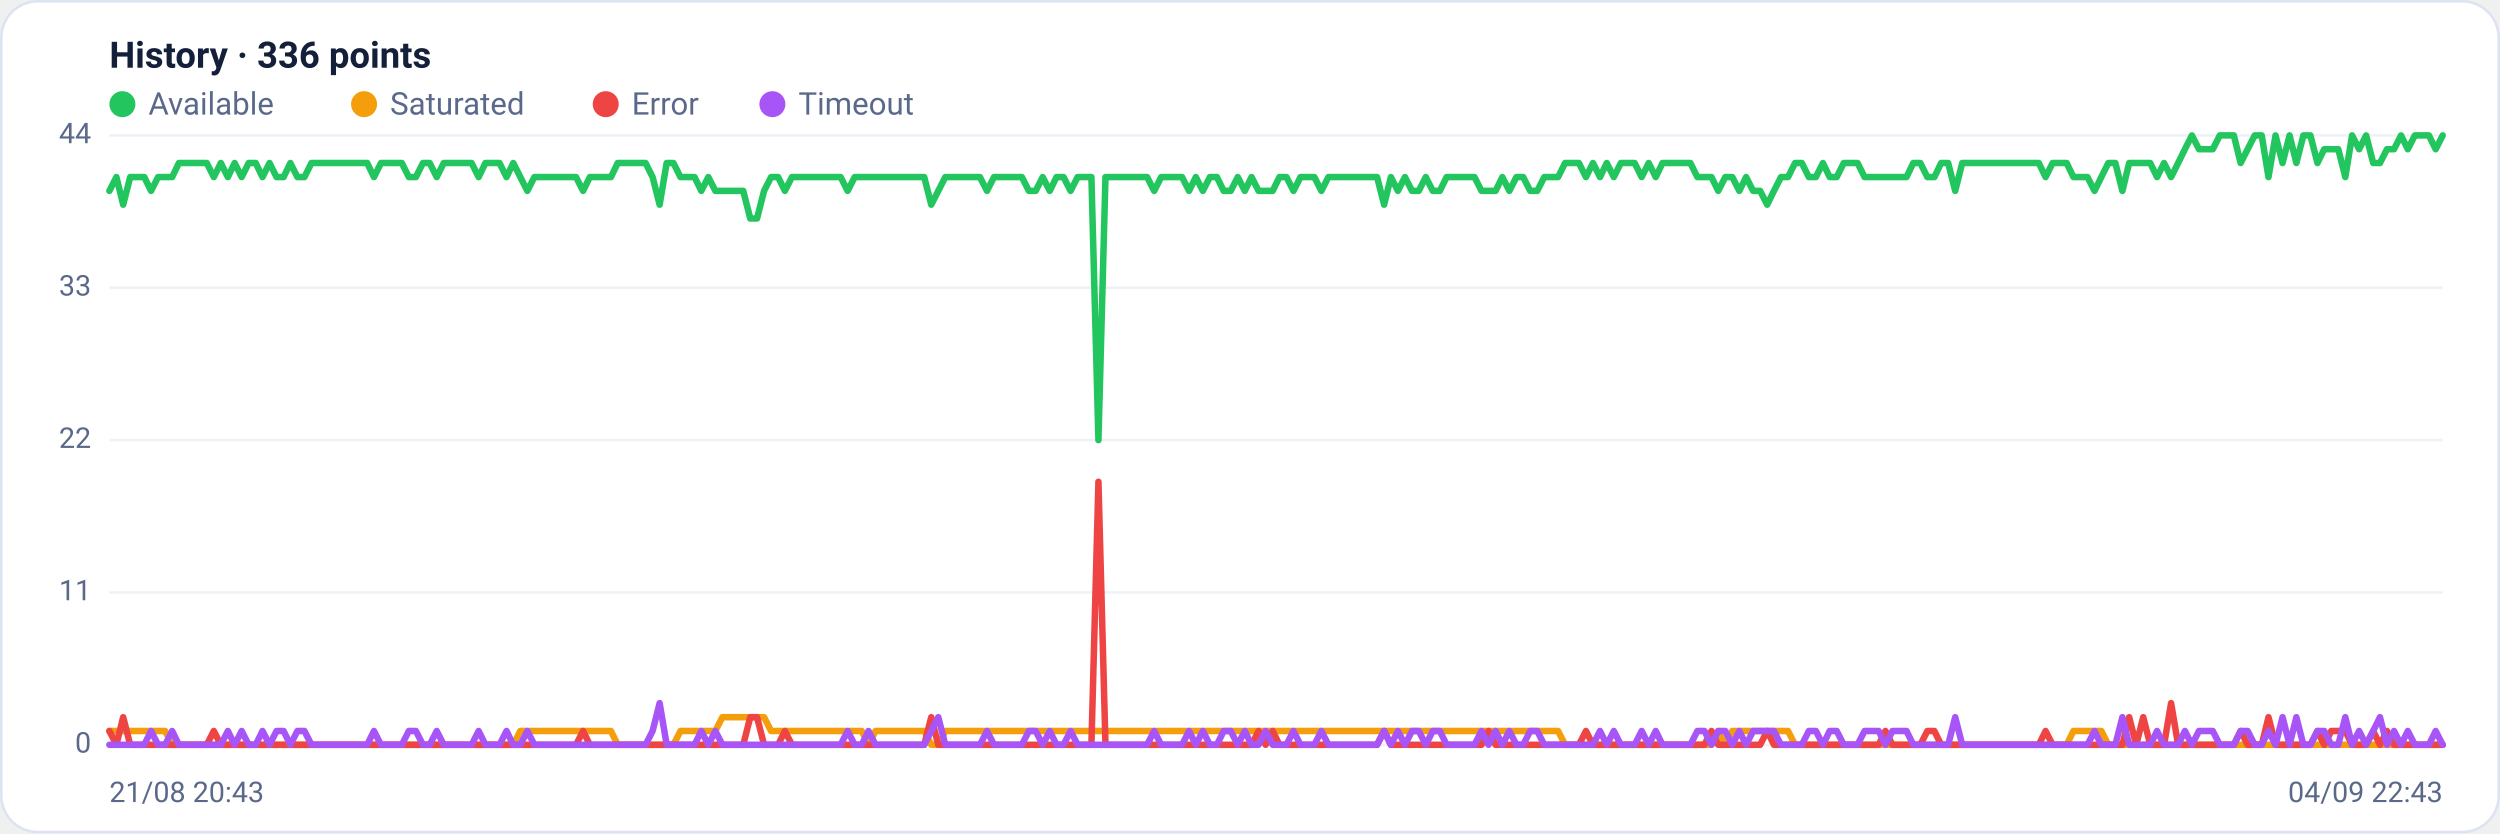
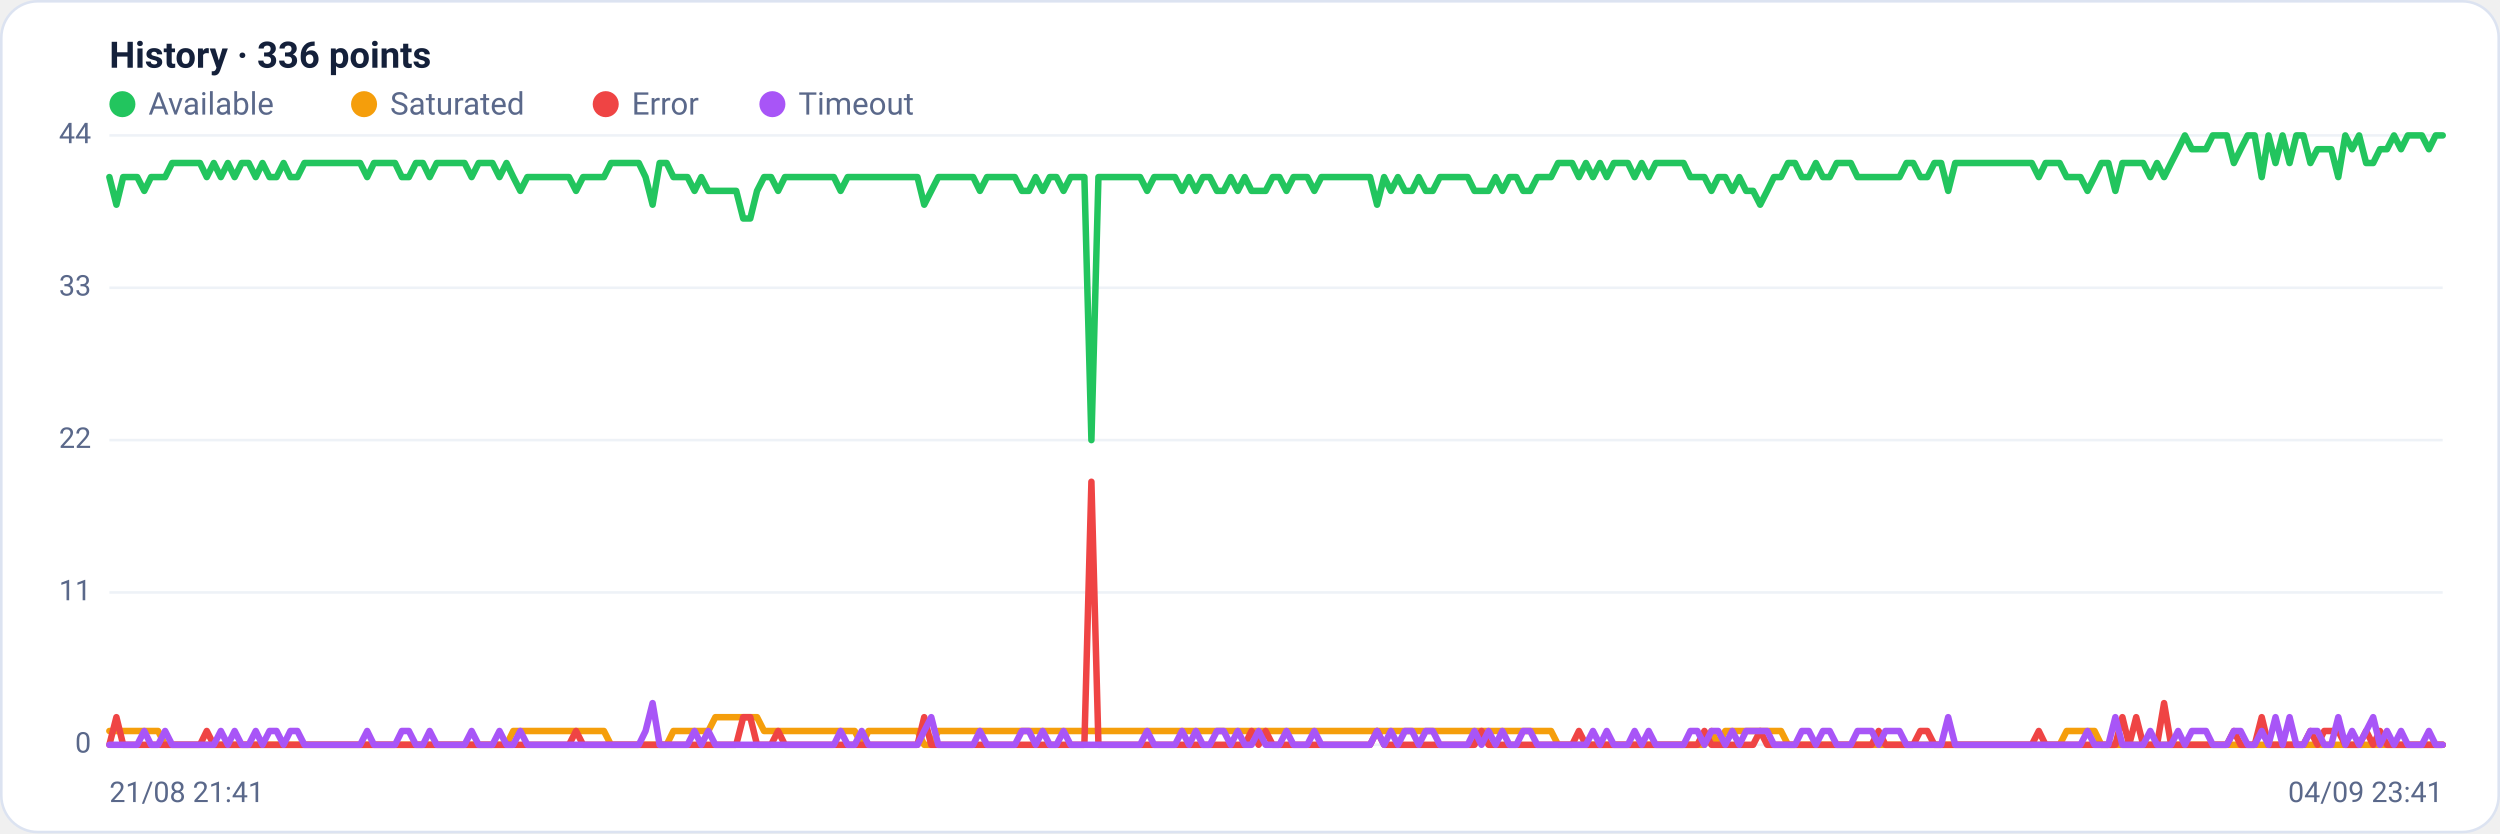
<svg xmlns="http://www.w3.org/2000/svg" viewBox="0 0 960 320" width="960" height="320" font-family="Segoe UI, system-ui, -apple-system, Roboto, Helvetica, Arial, sans-serif" role="img" aria-label="Availability history per region">
  <rect x="0.5" y="0.5" width="959" height="319" rx="14" fill="#ffffff" stroke="#dce3f1" />
  <text x="42" y="26" font-size="14" font-weight="600" fill="#14203a">History · 336 points</text>
  <circle cx="47" cy="40" r="5" fill="#22c55e" />
  <text x="57" y="44" font-size="12" fill="#5a688a">Available</text>
  <circle cx="139.8" cy="40" r="5" fill="#f59e0b" />
  <text x="149.8" y="44" font-size="12" fill="#5a688a">Saturated</text>
  <circle cx="232.6" cy="40" r="5" fill="#ef4444" />
  <text x="242.6" y="44" font-size="12" fill="#5a688a">Error</text>
  <circle cx="296.6" cy="40" r="5" fill="#a855f7" />
  <text x="306.6" y="44" font-size="12" fill="#5a688a">Timeout</text>
  <line x1="42" y1="286.0" x2="938" y2="286.0" stroke="#eef2f7" stroke-width="1" />
  <text x="35" y="289.0" text-anchor="end" font-size="11" fill="#5a688a">0</text>
  <line x1="42" y1="227.5" x2="938" y2="227.5" stroke="#eef2f7" stroke-width="1" />
  <text x="35" y="230.5" text-anchor="end" font-size="11" fill="#5a688a">11</text>
  <line x1="42" y1="169.0" x2="938" y2="169.0" stroke="#eef2f7" stroke-width="1" />
  <text x="35" y="172.0" text-anchor="end" font-size="11" fill="#5a688a">22</text>
  <line x1="42" y1="110.5" x2="938" y2="110.5" stroke="#eef2f7" stroke-width="1" />
  <text x="35" y="113.5" text-anchor="end" font-size="11" fill="#5a688a">33</text>
  <line x1="42" y1="52.0" x2="938" y2="52.0" stroke="#eef2f7" stroke-width="1" />
  <text x="35" y="55.0" text-anchor="end" font-size="11" fill="#5a688a">44</text>
-   <polyline fill="none" stroke="#22c55e" stroke-width="2.5" stroke-linejoin="round" stroke-linecap="round" points="42.0,73.3 44.7,68.0 47.3,78.6 50.0,68.0 52.7,68.0 55.4,68.0 58.0,73.3 60.7,68.0 63.4,68.0 66.1,68.0 68.7,62.6 71.4,62.6 74.1,62.6 76.8,62.6 79.4,62.6 82.1,68.0 84.8,62.6 87.5,68.0 90.1,62.6 92.8,68.0 95.5,62.6 98.2,62.6 100.8,68.0 103.5,62.6 106.2,68.0 108.9,68.0 111.5,62.6 114.2,68.0 116.9,68.0 119.6,62.6 122.2,62.6 124.9,62.6 127.6,62.6 130.3,62.6 132.9,62.6 135.6,62.6 138.3,62.6 141.0,62.6 143.6,68.0 146.3,62.6 149.0,62.6 151.7,62.6 154.3,62.6 157.0,68.0 159.7,68.0 162.4,62.6 165.0,62.6 167.7,68.0 170.4,62.6 173.1,62.6 175.7,62.6 178.4,62.6 181.1,62.6 183.8,68.0 186.4,62.6 189.1,62.6 191.8,62.6 194.5,68.0 197.1,62.6 199.8,68.0 202.5,73.3 205.2,68.0 207.8,68.0 210.5,68.0 213.2,68.0 215.9,68.0 218.5,68.0 221.2,68.0 223.9,73.3 226.5,68.0 229.2,68.0 231.9,68.0 234.6,68.0 237.2,62.6 239.9,62.6 242.6,62.6 245.3,62.6 247.9,62.6 250.6,68.0 253.3,78.6 256.0,62.6 258.6,62.6 261.3,68.0 264.0,68.0 266.7,68.0 269.3,73.3 272.0,68.0 274.7,73.3 277.4,73.3 280.0,73.3 282.7,73.3 285.4,73.3 288.1,83.9 290.7,83.9 293.4,73.3 296.1,68.0 298.8,68.0 301.4,73.3 304.1,68.0 306.8,68.0 309.5,68.0 312.1,68.0 314.8,68.0 317.5,68.0 320.2,68.0 322.8,68.0 325.5,73.3 328.2,68.0 330.9,68.0 333.5,68.0 336.2,68.0 338.9,68.0 341.6,68.0 344.2,68.0 346.9,68.0 349.6,68.0 352.3,68.0 354.9,68.0 357.6,78.6 360.3,73.3 363.0,68.0 365.6,68.0 368.3,68.0 371.0,68.0 373.7,68.0 376.3,68.0 379.0,73.3 381.7,68.0 384.4,68.0 387.0,68.0 389.7,68.0 392.4,68.0 395.1,73.3 397.7,73.3 400.4,68.0 403.1,73.3 405.7,68.0 408.4,68.0 411.1,73.3 413.8,68.0 416.4,68.0 419.1,68.0 421.8,169.0 424.5,68.0 427.1,68.0 429.8,68.0 432.5,68.0 435.2,68.0 437.8,68.0 440.5,68.0 443.2,73.3 445.9,68.0 448.5,68.0 451.2,68.0 453.9,68.0 456.6,73.3 459.2,68.0 461.9,73.3 464.6,68.0 467.3,68.0 469.9,73.3 472.6,73.3 475.3,68.0 478.0,73.3 480.6,68.0 483.3,73.3 486.0,73.3 488.7,73.3 491.3,68.0 494.0,68.0 496.7,73.3 499.4,68.0 502.0,68.0 504.7,68.0 507.4,73.3 510.1,68.0 512.7,68.0 515.4,68.0 518.1,68.0 520.8,68.0 523.4,68.0 526.1,68.0 528.8,68.0 531.5,78.6 534.1,68.0 536.8,73.3 539.5,68.0 542.2,73.3 544.8,73.3 547.5,68.0 550.2,73.3 552.9,73.3 555.5,68.0 558.2,68.0 560.9,68.0 563.6,68.0 566.2,68.0 568.9,73.3 571.6,73.3 574.3,73.3 576.9,68.0 579.6,73.3 582.3,68.0 584.9,68.0 587.6,73.3 590.3,73.3 593.0,68.0 595.6,68.0 598.3,68.0 601.0,62.6 603.7,62.6 606.3,62.6 609.0,68.0 611.7,62.6 614.4,68.0 617.0,62.6 619.7,68.0 622.4,62.6 625.1,62.6 627.7,62.6 630.4,68.0 633.1,62.6 635.8,68.0 638.4,62.6 641.1,62.6 643.8,62.6 646.5,62.6 649.1,62.6 651.8,68.0 654.5,68.0 657.2,68.0 659.8,73.3 662.5,68.0 665.2,68.0 667.9,73.3 670.5,68.0 673.2,73.3 675.9,73.3 678.6,78.6 681.2,73.3 683.9,68.0 686.6,68.0 689.3,62.6 691.9,62.6 694.6,68.0 697.3,68.0 700.0,62.6 702.6,68.0 705.3,68.0 708.0,62.6 710.7,62.6 713.3,62.6 716.0,68.0 718.7,68.0 721.4,68.0 724.0,68.0 726.7,68.0 729.4,68.0 732.1,68.0 734.7,62.6 737.4,62.6 740.1,68.0 742.8,68.0 745.4,62.6 748.1,62.6 750.8,73.3 753.5,62.6 756.1,62.6 758.8,62.6 761.5,62.6 764.1,62.6 766.8,62.6 769.5,62.6 772.2,62.6 774.8,62.6 777.5,62.6 780.2,62.6 782.9,62.6 785.5,68.0 788.2,62.6 790.9,62.6 793.6,62.6 796.2,68.0 798.9,68.0 801.6,68.0 804.3,73.3 806.9,68.0 809.6,62.6 812.3,62.6 815.0,73.3 817.6,62.6 820.3,62.6 823.0,62.6 825.7,62.6 828.3,68.0 831.0,62.6 833.7,68.0 836.4,62.6 839.0,57.3 841.7,52.0 844.4,57.3 847.1,57.3 849.7,57.3 852.4,52.0 855.1,52.0 857.8,52.0 860.4,62.6 863.1,57.3 865.8,52.0 868.5,52.0 871.1,68.0 873.8,52.0 876.5,62.6 879.2,52.0 881.8,62.6 884.5,52.0 887.2,52.0 889.9,62.6 892.5,57.3 895.2,57.3 897.9,57.3 900.6,68.0 903.2,52.0 905.9,57.3 908.6,52.0 911.3,62.6 913.9,62.6 916.6,57.3 919.3,57.3 922.0,52.0 924.6,57.3 927.3,52.0 930.0,52.0 932.7,52.0 935.3,57.3 938.0,52.0" />
-   <polyline fill="none" stroke="#f59e0b" stroke-width="2.5" stroke-linejoin="round" stroke-linecap="round" points="42.0,280.7 44.7,280.7 47.3,280.7 50.0,280.7 52.7,280.7 55.4,280.7 58.0,280.7 60.7,280.7 63.4,280.7 66.1,286.0 68.7,286.0 71.4,286.0 74.1,286.0 76.8,286.0 79.4,286.0 82.1,286.0 84.8,286.0 87.5,286.0 90.1,286.0 92.8,286.0 95.5,286.0 98.2,286.0 100.8,286.0 103.5,286.0 106.2,286.0 108.9,286.0 111.5,286.0 114.2,286.0 116.9,286.0 119.6,286.0 122.2,286.0 124.9,286.0 127.6,286.0 130.3,286.0 132.9,286.0 135.6,286.0 138.3,286.0 141.0,286.0 143.6,286.0 146.3,286.0 149.0,286.0 151.7,286.0 154.3,286.0 157.0,286.0 159.7,286.0 162.4,286.0 165.0,286.0 167.7,286.0 170.4,286.0 173.1,286.0 175.7,286.0 178.4,286.0 181.1,286.0 183.8,286.0 186.4,286.0 189.1,286.0 191.8,286.0 194.5,286.0 197.1,286.0 199.8,280.7 202.5,280.7 205.2,280.7 207.8,280.7 210.5,280.7 213.2,280.7 215.9,280.7 218.5,280.7 221.2,280.7 223.9,280.7 226.5,280.7 229.2,280.7 231.9,280.7 234.6,280.7 237.2,286.0 239.9,286.0 242.6,286.0 245.3,286.0 247.9,286.0 250.6,286.0 253.3,286.0 256.0,286.0 258.6,286.0 261.3,280.7 264.0,280.7 266.7,280.7 269.3,280.7 272.0,280.7 274.7,280.7 277.4,275.4 280.0,275.4 282.7,275.4 285.4,275.4 288.1,275.4 290.7,275.4 293.4,275.4 296.1,280.7 298.8,280.7 301.4,280.7 304.1,280.7 306.8,280.7 309.5,280.7 312.1,280.7 314.8,280.7 317.5,280.7 320.2,280.7 322.8,280.7 325.5,280.7 328.2,280.7 330.9,280.7 333.5,286.0 336.2,280.7 338.9,280.7 341.6,280.7 344.2,280.7 346.9,280.7 349.6,280.7 352.3,280.7 354.9,280.7 357.6,286.0 360.3,286.0 363.0,280.7 365.6,280.7 368.3,280.7 371.0,280.7 373.7,280.7 376.3,280.7 379.0,280.7 381.7,280.7 384.4,280.7 387.0,280.7 389.7,280.7 392.4,280.7 395.1,280.7 397.7,280.7 400.4,280.7 403.1,280.7 405.7,280.7 408.4,280.7 411.1,280.7 413.8,280.7 416.4,280.7 419.1,280.7 421.8,280.7 424.5,280.7 427.1,280.7 429.8,280.7 432.5,280.7 435.2,280.7 437.8,280.7 440.5,280.7 443.2,280.7 445.9,280.7 448.5,280.7 451.2,280.7 453.9,280.7 456.6,280.7 459.2,280.7 461.9,280.7 464.6,280.7 467.3,280.7 469.9,280.7 472.6,280.7 475.3,280.7 478.0,280.7 480.6,280.7 483.3,280.7 486.0,280.7 488.7,280.7 491.3,280.7 494.0,280.7 496.7,280.7 499.4,280.7 502.0,280.7 504.7,280.7 507.4,280.7 510.1,280.7 512.7,280.7 515.4,280.7 518.1,280.7 520.8,280.7 523.4,280.7 526.1,280.7 528.8,280.7 531.5,280.7 534.1,280.7 536.8,280.7 539.5,280.7 542.2,280.7 544.8,280.7 547.5,280.7 550.2,280.7 552.9,280.7 555.5,280.7 558.2,280.7 560.9,280.7 563.6,280.7 566.2,280.7 568.9,280.7 571.6,280.7 574.3,280.7 576.9,280.7 579.6,280.7 582.3,280.7 584.9,280.7 587.6,280.7 590.3,280.7 593.0,280.7 595.6,280.7 598.3,280.7 601.0,286.0 603.7,286.0 606.3,286.0 609.0,286.0 611.7,286.0 614.4,286.0 617.0,286.0 619.7,286.0 622.4,286.0 625.1,286.0 627.7,286.0 630.4,286.0 633.1,286.0 635.8,286.0 638.4,286.0 641.1,286.0 643.8,286.0 646.5,286.0 649.1,286.0 651.8,286.0 654.5,286.0 657.2,286.0 659.8,280.7 662.5,286.0 665.2,280.7 667.9,280.7 670.5,280.7 673.2,280.7 675.9,280.7 678.6,280.7 681.2,280.7 683.9,280.7 686.6,280.7 689.3,286.0 691.9,286.0 694.6,286.0 697.3,286.0 700.0,286.0 702.6,286.0 705.3,286.0 708.0,286.0 710.7,286.0 713.3,286.0 716.0,286.0 718.7,286.0 721.4,286.0 724.0,286.0 726.7,286.0 729.4,286.0 732.1,286.0 734.7,286.0 737.4,286.0 740.1,286.0 742.8,286.0 745.4,286.0 748.1,286.0 750.8,286.0 753.5,286.0 756.1,286.0 758.8,286.0 761.5,286.0 764.1,286.0 766.8,286.0 769.5,286.0 772.2,286.0 774.8,286.0 777.5,286.0 780.2,286.0 782.9,286.0 785.5,286.0 788.2,286.0 790.9,286.0 793.6,286.0 796.2,280.7 798.9,280.7 801.6,280.7 804.3,280.7 806.9,280.7 809.6,286.0 812.3,286.0 815.0,286.0 817.6,286.0 820.3,286.0 823.0,286.0 825.7,286.0 828.3,286.0 831.0,286.0 833.7,286.0 836.4,286.0 839.0,286.0 841.7,286.0 844.4,286.0 847.1,286.0 849.7,286.0 852.4,286.0 855.1,286.0 857.8,286.0 860.4,286.0 863.1,286.0 865.8,286.0 868.5,286.0 871.1,286.0 873.8,286.0 876.5,286.0 879.2,286.0 881.8,286.0 884.5,286.0 887.2,286.0 889.9,286.0 892.5,286.0 895.2,286.0 897.9,286.0 900.6,286.0 903.2,286.0 905.9,286.0 908.6,286.0 911.3,286.0 913.9,286.0 916.6,286.0 919.3,286.0 922.0,286.0 924.6,286.0 927.3,286.0 930.0,286.0 932.7,286.0 935.3,286.0 938.0,286.0" />
-   <polyline fill="none" stroke="#ef4444" stroke-width="2.5" stroke-linejoin="round" stroke-linecap="round" points="42.0,280.7 44.7,286.0 47.3,275.4 50.0,286.0 52.7,286.0 55.4,286.0 58.0,286.0 60.7,286.0 63.4,286.0 66.1,286.0 68.7,286.0 71.4,286.0 74.1,286.0 76.8,286.0 79.4,286.0 82.1,280.7 84.8,286.0 87.5,286.0 90.1,286.0 92.8,286.0 95.5,286.0 98.2,286.0 100.8,286.0 103.5,286.0 106.2,286.0 108.9,286.0 111.5,286.0 114.2,286.0 116.9,286.0 119.6,286.0 122.2,286.0 124.9,286.0 127.6,286.0 130.3,286.0 132.9,286.0 135.6,286.0 138.3,286.0 141.0,286.0 143.6,286.0 146.3,286.0 149.0,286.0 151.7,286.0 154.3,286.0 157.0,286.0 159.7,286.0 162.4,286.0 165.0,286.0 167.7,286.0 170.4,286.0 173.1,286.0 175.7,286.0 178.4,286.0 181.1,286.0 183.8,286.0 186.4,286.0 189.1,286.0 191.8,286.0 194.5,286.0 197.1,286.0 199.8,286.0 202.5,286.0 205.2,286.0 207.8,286.0 210.5,286.0 213.2,286.0 215.9,286.0 218.5,286.0 221.2,286.0 223.9,280.7 226.5,286.0 229.2,286.0 231.9,286.0 234.6,286.0 237.2,286.0 239.9,286.0 242.6,286.0 245.3,286.0 247.9,286.0 250.6,286.0 253.3,286.0 256.0,286.0 258.6,286.0 261.3,286.0 264.0,286.0 266.7,286.0 269.3,286.0 272.0,286.0 274.7,286.0 277.4,286.0 280.0,286.0 282.7,286.0 285.4,286.0 288.1,275.4 290.7,275.4 293.4,286.0 296.1,286.0 298.8,286.0 301.4,280.7 304.1,286.0 306.8,286.0 309.5,286.0 312.1,286.0 314.8,286.0 317.5,286.0 320.2,286.0 322.8,286.0 325.5,286.0 328.2,286.0 330.9,286.0 333.5,286.0 336.2,286.0 338.9,286.0 341.6,286.0 344.2,286.0 346.9,286.0 349.6,286.0 352.3,286.0 354.9,286.0 357.6,275.4 360.3,286.0 363.0,286.0 365.6,286.0 368.3,286.0 371.0,286.0 373.7,286.0 376.3,286.0 379.0,286.0 381.7,286.0 384.4,286.0 387.0,286.0 389.7,286.0 392.4,286.0 395.1,286.0 397.7,286.0 400.4,286.0 403.1,286.0 405.7,286.0 408.4,286.0 411.1,286.0 413.8,286.0 416.4,286.0 419.1,286.0 421.8,185.0 424.5,286.0 427.1,286.0 429.8,286.0 432.5,286.0 435.2,286.0 437.8,286.0 440.5,286.0 443.2,286.0 445.9,286.0 448.5,286.0 451.2,286.0 453.9,286.0 456.6,286.0 459.2,286.0 461.9,286.0 464.6,286.0 467.3,286.0 469.9,286.0 472.6,286.0 475.3,286.0 478.0,286.0 480.6,286.0 483.3,280.7 486.0,286.0 488.7,280.7 491.3,286.0 494.0,286.0 496.7,286.0 499.4,286.0 502.0,286.0 504.7,286.0 507.4,286.0 510.1,286.0 512.7,286.0 515.4,286.0 518.1,286.0 520.8,286.0 523.4,286.0 526.1,286.0 528.8,286.0 531.5,280.7 534.1,286.0 536.8,286.0 539.5,286.0 542.2,286.0 544.8,286.0 547.5,286.0 550.2,286.0 552.9,286.0 555.5,286.0 558.2,286.0 560.9,286.0 563.6,286.0 566.2,286.0 568.9,286.0 571.6,280.7 574.3,286.0 576.9,286.0 579.6,286.0 582.3,286.0 584.9,286.0 587.6,286.0 590.3,286.0 593.0,286.0 595.6,286.0 598.3,286.0 601.0,286.0 603.7,286.0 606.3,286.0 609.0,280.7 611.7,286.0 614.4,286.0 617.0,286.0 619.7,286.0 622.4,286.0 625.1,286.0 627.7,286.0 630.4,286.0 633.1,286.0 635.8,286.0 638.4,286.0 641.1,286.0 643.8,286.0 646.5,286.0 649.1,286.0 651.8,286.0 654.5,286.0 657.2,280.7 659.8,286.0 662.5,286.0 665.2,286.0 667.9,286.0 670.5,286.0 673.2,286.0 675.9,286.0 678.6,280.7 681.2,286.0 683.9,286.0 686.6,286.0 689.3,286.0 691.9,286.0 694.6,286.0 697.3,286.0 700.0,286.0 702.6,286.0 705.3,286.0 708.0,286.0 710.7,286.0 713.3,286.0 716.0,286.0 718.7,286.0 721.4,286.0 724.0,280.7 726.7,286.0 729.4,286.0 732.1,286.0 734.7,286.0 737.4,286.0 740.1,280.7 742.8,280.7 745.4,286.0 748.1,286.0 750.8,286.0 753.5,286.0 756.1,286.0 758.8,286.0 761.5,286.0 764.1,286.0 766.8,286.0 769.5,286.0 772.2,286.0 774.8,286.0 777.5,286.0 780.2,286.0 782.9,286.0 785.5,280.7 788.2,286.0 790.9,286.0 793.6,286.0 796.2,286.0 798.9,286.0 801.6,286.0 804.3,286.0 806.9,286.0 809.6,286.0 812.3,286.0 815.0,286.0 817.6,275.4 820.3,286.0 823.0,275.4 825.7,286.0 828.3,286.0 831.0,286.0 833.7,270.0 836.4,286.0 839.0,286.0 841.7,286.0 844.4,286.0 847.1,286.0 849.7,286.0 852.4,286.0 855.1,286.0 857.8,286.0 860.4,280.7 863.1,286.0 865.8,286.0 868.5,286.0 871.1,275.4 873.8,286.0 876.5,286.0 879.2,286.0 881.8,286.0 884.5,286.0 887.2,286.0 889.9,280.7 892.5,286.0 895.2,280.7 897.9,280.7 900.6,280.7 903.2,286.0 905.9,286.0 908.6,286.0 911.3,280.7 913.9,286.0 916.6,280.7 919.3,286.0 922.0,286.0 924.6,286.0 927.3,286.0 930.0,286.0 932.7,286.0 935.3,286.0 938.0,286.0" />
-   <polyline fill="none" stroke="#a855f7" stroke-width="2.5" stroke-linejoin="round" stroke-linecap="round" points="42.0,286.0 44.7,286.0 47.3,286.0 50.0,286.0 52.7,286.0 55.4,286.0 58.0,280.7 60.7,286.0 63.4,286.0 66.1,280.7 68.7,286.0 71.4,286.0 74.1,286.0 76.8,286.0 79.4,286.0 82.1,286.0 84.8,286.0 87.5,280.7 90.1,286.0 92.8,280.7 95.5,286.0 98.2,286.0 100.8,280.7 103.5,286.0 106.2,280.7 108.9,280.7 111.5,286.0 114.2,280.7 116.9,280.7 119.6,286.0 122.2,286.0 124.9,286.0 127.6,286.0 130.3,286.0 132.9,286.0 135.6,286.0 138.3,286.0 141.0,286.0 143.6,280.7 146.3,286.0 149.0,286.0 151.7,286.0 154.3,286.0 157.0,280.7 159.7,280.7 162.4,286.0 165.0,286.0 167.7,280.7 170.4,286.0 173.1,286.0 175.7,286.0 178.4,286.0 181.1,286.0 183.8,280.7 186.4,286.0 189.1,286.0 191.8,286.0 194.5,280.7 197.1,286.0 199.8,286.0 202.5,280.7 205.2,286.0 207.8,286.0 210.5,286.0 213.2,286.0 215.9,286.0 218.5,286.0 221.2,286.0 223.9,286.0 226.5,286.0 229.2,286.0 231.9,286.0 234.6,286.0 237.2,286.0 239.9,286.0 242.6,286.0 245.3,286.0 247.9,286.0 250.6,280.7 253.3,270.0 256.0,286.0 258.6,286.0 261.3,286.0 264.0,286.0 266.7,286.0 269.3,280.7 272.0,286.0 274.7,280.7 277.4,286.0 280.0,286.0 282.7,286.0 285.4,286.0 288.1,286.0 290.7,286.0 293.4,286.0 296.1,286.0 298.8,286.0 301.4,286.0 304.1,286.0 306.8,286.0 309.5,286.0 312.1,286.0 314.8,286.0 317.5,286.0 320.2,286.0 322.8,286.0 325.5,280.7 328.2,286.0 330.9,286.0 333.5,280.7 336.2,286.0 338.9,286.0 341.6,286.0 344.2,286.0 346.9,286.0 349.6,286.0 352.3,286.0 354.9,286.0 357.6,280.7 360.3,275.4 363.0,286.0 365.6,286.0 368.3,286.0 371.0,286.0 373.7,286.0 376.3,286.0 379.0,280.7 381.7,286.0 384.4,286.0 387.0,286.0 389.7,286.0 392.4,286.0 395.1,280.7 397.7,280.7 400.4,286.0 403.1,280.7 405.7,286.0 408.4,286.0 411.1,280.7 413.8,286.0 416.4,286.0 419.1,286.0 421.8,286.0 424.5,286.0 427.1,286.0 429.8,286.0 432.5,286.0 435.2,286.0 437.8,286.0 440.5,286.0 443.2,280.7 445.9,286.0 448.5,286.0 451.2,286.0 453.9,286.0 456.6,280.7 459.2,286.0 461.9,280.7 464.6,286.0 467.3,286.0 469.9,280.7 472.6,280.7 475.3,286.0 478.0,280.7 480.6,286.0 483.3,286.0 486.0,280.7 488.7,286.0 491.3,286.0 494.0,286.0 496.7,280.7 499.4,286.0 502.0,286.0 504.7,286.0 507.4,280.7 510.1,286.0 512.7,286.0 515.4,286.0 518.1,286.0 520.8,286.0 523.4,286.0 526.1,286.0 528.8,286.0 531.5,280.7 534.1,286.0 536.8,280.7 539.5,286.0 542.2,280.7 544.8,280.7 547.5,286.0 550.2,280.7 552.9,280.7 555.5,286.0 558.2,286.0 560.9,286.0 563.6,286.0 566.2,286.0 568.9,280.7 571.6,286.0 574.3,280.7 576.9,286.0 579.6,280.7 582.3,286.0 584.9,286.0 587.6,280.7 590.3,280.7 593.0,286.0 595.6,286.0 598.3,286.0 601.0,286.0 603.7,286.0 606.3,286.0 609.0,286.0 611.7,286.0 614.4,280.7 617.0,286.0 619.7,280.7 622.4,286.0 625.1,286.0 627.7,286.0 630.4,280.7 633.1,286.0 635.8,280.7 638.4,286.0 641.1,286.0 643.8,286.0 646.5,286.0 649.1,286.0 651.8,280.7 654.5,280.7 657.2,286.0 659.8,280.7 662.5,280.7 665.2,286.0 667.9,280.7 670.5,286.0 673.2,280.7 675.9,280.7 678.6,280.7 681.2,280.7 683.9,286.0 686.6,286.0 689.3,286.0 691.9,286.0 694.6,280.7 697.3,280.7 700.0,286.0 702.6,280.7 705.3,280.7 708.0,286.0 710.7,286.0 713.3,286.0 716.0,280.7 718.7,280.7 721.4,280.7 724.0,286.0 726.7,280.7 729.4,280.7 732.1,280.7 734.7,286.0 737.4,286.0 740.1,286.0 742.8,286.0 745.4,286.0 748.1,286.0 750.8,275.4 753.5,286.0 756.1,286.0 758.8,286.0 761.5,286.0 764.1,286.0 766.8,286.0 769.5,286.0 772.2,286.0 774.8,286.0 777.5,286.0 780.2,286.0 782.9,286.0 785.5,286.0 788.2,286.0 790.9,286.0 793.6,286.0 796.2,286.0 798.9,286.0 801.6,286.0 804.3,280.7 806.9,286.0 809.6,286.0 812.3,286.0 815.0,275.4 817.6,286.0 820.3,286.0 823.0,286.0 825.7,286.0 828.3,280.7 831.0,286.0 833.7,286.0 836.4,286.0 839.0,280.7 841.7,286.0 844.4,280.7 847.1,280.7 849.7,280.7 852.4,286.0 855.1,286.0 857.8,286.0 860.4,280.7 863.1,280.7 865.8,286.0 868.5,286.0 871.1,280.7 873.8,286.0 876.5,275.4 879.2,286.0 881.8,275.4 884.5,286.0 887.2,286.0 889.9,280.7 892.5,280.7 895.2,286.0 897.9,286.0 900.6,275.4 903.2,286.0 905.9,280.7 908.6,286.0 911.3,280.7 913.9,275.4 916.6,286.0 919.3,280.7 922.0,286.0 924.6,280.7 927.3,286.0 930.0,286.0 932.7,286.0 935.3,280.7 938.0,286.0" />
-   <text x="42" y="308" font-size="11" fill="#5a688a">21/08 20:43</text>
-   <text x="938" y="308" text-anchor="end" font-size="11" fill="#5a688a">04/09 22:43</text>
+   <polyline fill="none" stroke="#22c55e" stroke-width="2.5" stroke-linejoin="round" stroke-linecap="round" points="42.0,68.0 44.7,78.6 47.3,68.0 50.0,68.0 52.7,68.0 55.4,73.3 58.0,68.0 60.7,68.0 63.4,68.0 66.1,62.6 68.7,62.6 71.4,62.6 74.1,62.6 76.8,62.6 79.4,68.0 82.1,62.6 84.8,68.0 87.5,62.6 90.1,68.0 92.8,62.6 95.5,62.6 98.2,68.0 100.8,62.6 103.5,68.0 106.2,68.0 108.9,62.6 111.5,68.0 114.2,68.0 116.9,62.6 119.6,62.6 122.2,62.6 124.9,62.6 127.6,62.6 130.3,62.6 132.9,62.6 135.6,62.6 138.3,62.6 141.0,68.0 143.6,62.6 146.3,62.6 149.0,62.6 151.7,62.6 154.3,68.0 157.0,68.0 159.7,62.6 162.4,62.6 165.0,68.0 167.7,62.6 170.4,62.6 173.1,62.6 175.7,62.6 178.4,62.6 181.1,68.0 183.8,62.6 186.4,62.6 189.1,62.6 191.8,68.0 194.5,62.6 197.1,68.0 199.8,73.3 202.5,68.0 205.2,68.0 207.8,68.0 210.5,68.0 213.2,68.0 215.9,68.0 218.5,68.0 221.2,73.3 223.9,68.0 226.5,68.0 229.2,68.0 231.9,68.0 234.6,62.6 237.2,62.6 239.9,62.6 242.6,62.6 245.3,62.6 247.9,68.0 250.6,78.6 253.3,62.6 256.0,62.6 258.6,68.0 261.3,68.0 264.0,68.0 266.7,73.3 269.3,68.0 272.0,73.3 274.7,73.3 277.4,73.3 280.0,73.3 282.7,73.3 285.4,83.9 288.1,83.9 290.7,73.3 293.4,68.0 296.1,68.0 298.8,73.3 301.4,68.0 304.1,68.0 306.8,68.0 309.5,68.0 312.1,68.0 314.8,68.0 317.5,68.0 320.2,68.0 322.8,73.3 325.5,68.0 328.2,68.0 330.9,68.0 333.5,68.0 336.2,68.0 338.9,68.0 341.6,68.0 344.2,68.0 346.9,68.0 349.6,68.0 352.3,68.0 354.9,78.6 357.6,73.3 360.3,68.0 363.0,68.0 365.6,68.0 368.3,68.0 371.0,68.0 373.7,68.0 376.3,73.3 379.0,68.0 381.7,68.0 384.4,68.0 387.0,68.0 389.7,68.0 392.4,73.3 395.1,73.3 397.7,68.0 400.4,73.3 403.1,68.0 405.7,68.0 408.4,73.3 411.1,68.0 413.8,68.0 416.4,68.0 419.1,169.0 421.8,68.0 424.5,68.0 427.1,68.0 429.8,68.0 432.5,68.0 435.2,68.0 437.8,68.0 440.5,73.3 443.2,68.0 445.9,68.0 448.5,68.0 451.2,68.0 453.9,73.3 456.6,68.0 459.2,73.3 461.9,68.0 464.6,68.0 467.3,73.3 469.9,73.3 472.6,68.0 475.3,73.3 478.0,68.0 480.6,73.3 483.3,73.3 486.0,73.3 488.7,68.0 491.3,68.0 494.0,73.3 496.7,68.0 499.4,68.0 502.0,68.0 504.7,73.3 507.4,68.0 510.1,68.0 512.7,68.0 515.4,68.0 518.1,68.0 520.8,68.0 523.4,68.0 526.1,68.0 528.8,78.6 531.5,68.0 534.1,73.3 536.8,68.0 539.5,73.3 542.2,73.3 544.8,68.0 547.5,73.3 550.2,73.3 552.9,68.0 555.5,68.0 558.2,68.0 560.9,68.0 563.6,68.0 566.2,73.3 568.9,73.3 571.6,73.3 574.3,68.0 576.9,73.3 579.6,68.0 582.3,68.0 584.9,73.3 587.6,73.3 590.3,68.0 593.0,68.0 595.6,68.0 598.3,62.6 601.0,62.6 603.7,62.6 606.3,68.0 609.0,62.6 611.7,68.0 614.4,62.6 617.0,68.0 619.7,62.6 622.4,62.6 625.1,62.6 627.7,68.0 630.4,62.6 633.1,68.0 635.8,62.6 638.4,62.6 641.1,62.6 643.8,62.6 646.5,62.6 649.1,68.0 651.8,68.0 654.5,68.0 657.2,73.3 659.8,68.0 662.5,68.0 665.2,73.3 667.9,68.0 670.5,73.3 673.2,73.3 675.9,78.6 678.6,73.3 681.2,68.0 683.9,68.0 686.6,62.6 689.3,62.6 691.9,68.0 694.6,68.0 697.3,62.6 700.0,68.0 702.6,68.0 705.3,62.6 708.0,62.6 710.7,62.6 713.3,68.0 716.0,68.0 718.7,68.0 721.4,68.0 724.0,68.0 726.7,68.0 729.4,68.0 732.1,62.6 734.7,62.6 737.4,68.0 740.1,68.0 742.8,62.6 745.4,62.6 748.1,73.3 750.8,62.6 753.5,62.6 756.1,62.6 758.8,62.6 761.5,62.6 764.1,62.6 766.8,62.6 769.5,62.6 772.2,62.6 774.8,62.6 777.5,62.6 780.2,62.6 782.9,68.0 785.5,62.6 788.2,62.6 790.9,62.6 793.6,68.0 796.2,68.0 798.9,68.0 801.6,73.3 804.3,68.0 806.9,62.6 809.6,62.6 812.3,73.3 815.0,62.6 817.6,62.6 820.3,62.6 823.0,62.6 825.7,68.0 828.3,62.6 831.0,68.0 833.7,62.6 836.4,57.3 839.0,52.0 841.7,57.3 844.4,57.3 847.1,57.3 849.7,52.0 852.4,52.0 855.1,52.0 857.8,62.6 860.4,57.3 863.1,52.0 865.8,52.0 868.5,68.0 871.1,52.0 873.8,62.6 876.5,52.0 879.2,62.6 881.8,52.0 884.5,52.0 887.2,62.6 889.9,57.3 892.5,57.3 895.2,57.3 897.9,68.0 900.6,52.0 903.2,57.3 905.9,52.0 908.6,62.6 911.3,62.6 913.9,57.3 916.6,57.3 919.3,52.0 922.0,57.3 924.6,52.0 927.3,52.0 930.0,52.0 932.7,57.3 935.3,52.0 938.0,52.0" />
+   <polyline fill="none" stroke="#f59e0b" stroke-width="2.5" stroke-linejoin="round" stroke-linecap="round" points="42.0,280.7 44.7,280.7 47.3,280.7 50.0,280.7 52.7,280.7 55.4,280.7 58.0,280.7 60.7,280.7 63.4,286.0 66.1,286.0 68.7,286.0 71.4,286.0 74.1,286.0 76.8,286.0 79.4,286.0 82.1,286.0 84.8,286.0 87.5,286.0 90.1,286.0 92.8,286.0 95.5,286.0 98.2,286.0 100.8,286.0 103.5,286.0 106.2,286.0 108.9,286.0 111.5,286.0 114.2,286.0 116.9,286.0 119.6,286.0 122.2,286.0 124.9,286.0 127.6,286.0 130.3,286.0 132.9,286.0 135.6,286.0 138.3,286.0 141.0,286.0 143.6,286.0 146.3,286.0 149.0,286.0 151.7,286.0 154.3,286.0 157.0,286.0 159.7,286.0 162.4,286.0 165.0,286.0 167.7,286.0 170.4,286.0 173.1,286.0 175.7,286.0 178.4,286.0 181.1,286.0 183.8,286.0 186.4,286.0 189.1,286.0 191.8,286.0 194.5,286.0 197.1,280.7 199.8,280.7 202.5,280.7 205.2,280.7 207.8,280.7 210.5,280.7 213.2,280.7 215.9,280.7 218.5,280.7 221.2,280.7 223.9,280.7 226.5,280.7 229.2,280.7 231.9,280.7 234.6,286.0 237.2,286.0 239.9,286.0 242.6,286.0 245.3,286.0 247.9,286.0 250.6,286.0 253.3,286.0 256.0,286.0 258.6,280.7 261.3,280.7 264.0,280.7 266.7,280.7 269.3,280.7 272.0,280.7 274.7,275.4 277.4,275.4 280.0,275.4 282.7,275.4 285.4,275.4 288.1,275.4 290.7,275.4 293.4,280.7 296.1,280.7 298.8,280.7 301.4,280.7 304.1,280.7 306.8,280.7 309.5,280.7 312.1,280.7 314.8,280.7 317.5,280.7 320.2,280.7 322.8,280.7 325.5,280.7 328.2,280.7 330.9,286.0 333.5,280.7 336.2,280.7 338.9,280.7 341.6,280.7 344.2,280.7 346.9,280.7 349.6,280.7 352.3,280.7 354.9,286.0 357.6,286.0 360.3,280.7 363.0,280.7 365.6,280.7 368.3,280.7 371.0,280.7 373.7,280.7 376.3,280.7 379.0,280.7 381.7,280.7 384.4,280.7 387.0,280.7 389.7,280.7 392.4,280.7 395.1,280.7 397.7,280.7 400.4,280.7 403.1,280.7 405.7,280.7 408.4,280.7 411.1,280.7 413.8,280.7 416.4,280.7 419.1,280.7 421.8,280.7 424.5,280.7 427.1,280.7 429.8,280.7 432.5,280.7 435.2,280.7 437.8,280.7 440.5,280.7 443.2,280.7 445.9,280.7 448.5,280.7 451.2,280.7 453.9,280.7 456.6,280.7 459.2,280.7 461.9,280.7 464.6,280.7 467.3,280.7 469.9,280.7 472.6,280.7 475.3,280.7 478.0,280.7 480.6,280.7 483.3,280.7 486.0,280.7 488.7,280.7 491.3,280.7 494.0,280.7 496.7,280.7 499.4,280.7 502.0,280.7 504.7,280.7 507.4,280.7 510.1,280.7 512.7,280.7 515.4,280.7 518.1,280.7 520.8,280.7 523.4,280.7 526.1,280.7 528.8,280.7 531.5,280.7 534.1,280.7 536.8,280.7 539.5,280.7 542.2,280.7 544.8,280.7 547.5,280.7 550.2,280.7 552.9,280.7 555.5,280.7 558.2,280.7 560.9,280.7 563.6,280.7 566.2,280.7 568.9,280.7 571.6,280.7 574.3,280.7 576.9,280.7 579.6,280.7 582.3,280.7 584.9,280.7 587.6,280.7 590.3,280.7 593.0,280.7 595.6,280.7 598.3,286.0 601.0,286.0 603.7,286.0 606.3,286.0 609.0,286.0 611.7,286.0 614.4,286.0 617.0,286.0 619.7,286.0 622.4,286.0 625.1,286.0 627.7,286.0 630.4,286.0 633.1,286.0 635.8,286.0 638.4,286.0 641.1,286.0 643.8,286.0 646.5,286.0 649.1,286.0 651.8,286.0 654.5,286.0 657.2,280.7 659.8,286.0 662.5,280.7 665.2,280.7 667.9,280.7 670.5,280.7 673.2,280.7 675.9,280.7 678.6,280.7 681.2,280.7 683.9,280.7 686.6,286.0 689.3,286.0 691.9,286.0 694.6,286.0 697.3,286.0 700.0,286.0 702.6,286.0 705.3,286.0 708.0,286.0 710.7,286.0 713.3,286.0 716.0,286.0 718.7,286.0 721.4,286.0 724.0,286.0 726.7,286.0 729.4,286.0 732.1,286.0 734.7,286.0 737.4,286.0 740.1,286.0 742.8,286.0 745.4,286.0 748.1,286.0 750.8,286.0 753.5,286.0 756.1,286.0 758.8,286.0 761.5,286.0 764.1,286.0 766.8,286.0 769.5,286.0 772.2,286.0 774.8,286.0 777.5,286.0 780.2,286.0 782.9,286.0 785.5,286.0 788.2,286.0 790.9,286.0 793.6,280.7 796.2,280.7 798.9,280.7 801.6,280.7 804.3,280.7 806.9,286.0 809.6,286.0 812.3,286.0 815.0,286.0 817.6,286.0 820.3,286.0 823.0,286.0 825.7,286.0 828.3,286.0 831.0,286.0 833.7,286.0 836.4,286.0 839.0,286.0 841.7,286.0 844.4,286.0 847.1,286.0 849.7,286.0 852.4,286.0 855.1,286.0 857.8,286.0 860.4,286.0 863.1,286.0 865.8,286.0 868.5,286.0 871.1,286.0 873.8,286.0 876.5,286.0 879.2,286.0 881.8,286.0 884.5,286.0 887.2,286.0 889.9,286.0 892.5,286.0 895.2,286.0 897.9,286.0 900.6,286.0 903.2,286.0 905.9,286.0 908.6,286.0 911.3,286.0 913.9,286.0 916.6,286.0 919.3,286.0 922.0,286.0 924.6,286.0 927.3,286.0 930.0,286.0 932.7,286.0 935.3,286.0 938.0,286.0" />
+   <polyline fill="none" stroke="#ef4444" stroke-width="2.5" stroke-linejoin="round" stroke-linecap="round" points="42.0,286.0 44.7,275.4 47.3,286.0 50.0,286.0 52.7,286.0 55.4,286.0 58.0,286.0 60.7,286.0 63.4,286.0 66.1,286.0 68.7,286.0 71.4,286.0 74.1,286.0 76.8,286.0 79.4,280.7 82.1,286.0 84.8,286.0 87.5,286.0 90.1,286.0 92.8,286.0 95.5,286.0 98.2,286.0 100.8,286.0 103.5,286.0 106.2,286.0 108.9,286.0 111.5,286.0 114.2,286.0 116.9,286.0 119.6,286.0 122.2,286.0 124.9,286.0 127.6,286.0 130.3,286.0 132.9,286.0 135.6,286.0 138.3,286.0 141.0,286.0 143.6,286.0 146.3,286.0 149.0,286.0 151.7,286.0 154.3,286.0 157.0,286.0 159.7,286.0 162.4,286.0 165.0,286.0 167.7,286.0 170.4,286.0 173.1,286.0 175.7,286.0 178.4,286.0 181.1,286.0 183.8,286.0 186.4,286.0 189.1,286.0 191.8,286.0 194.5,286.0 197.1,286.0 199.8,286.0 202.5,286.0 205.2,286.0 207.8,286.0 210.5,286.0 213.2,286.0 215.9,286.0 218.5,286.0 221.2,280.7 223.9,286.0 226.5,286.0 229.2,286.0 231.9,286.0 234.6,286.0 237.2,286.0 239.9,286.0 242.6,286.0 245.3,286.0 247.9,286.0 250.6,286.0 253.3,286.0 256.0,286.0 258.6,286.0 261.3,286.0 264.0,286.0 266.7,286.0 269.3,286.0 272.0,286.0 274.7,286.0 277.4,286.0 280.0,286.0 282.7,286.0 285.4,275.4 288.1,275.4 290.7,286.0 293.4,286.0 296.1,286.0 298.8,280.7 301.4,286.0 304.1,286.0 306.8,286.0 309.5,286.0 312.1,286.0 314.8,286.0 317.5,286.0 320.2,286.0 322.8,286.0 325.5,286.0 328.2,286.0 330.9,286.0 333.5,286.0 336.2,286.0 338.9,286.0 341.6,286.0 344.2,286.0 346.9,286.0 349.6,286.0 352.3,286.0 354.9,275.4 357.6,286.0 360.3,286.0 363.0,286.0 365.6,286.0 368.3,286.0 371.0,286.0 373.7,286.0 376.3,286.0 379.0,286.0 381.7,286.0 384.4,286.0 387.0,286.0 389.7,286.0 392.4,286.0 395.1,286.0 397.7,286.0 400.4,286.0 403.1,286.0 405.7,286.0 408.4,286.0 411.1,286.0 413.8,286.0 416.4,286.0 419.1,185.0 421.8,286.0 424.5,286.0 427.1,286.0 429.8,286.0 432.5,286.0 435.2,286.0 437.8,286.0 440.5,286.0 443.2,286.0 445.9,286.0 448.5,286.0 451.2,286.0 453.9,286.0 456.6,286.0 459.2,286.0 461.9,286.0 464.6,286.0 467.3,286.0 469.9,286.0 472.6,286.0 475.3,286.0 478.0,286.0 480.6,280.7 483.3,286.0 486.0,280.7 488.7,286.0 491.3,286.0 494.0,286.0 496.7,286.0 499.4,286.0 502.0,286.0 504.7,286.0 507.4,286.0 510.1,286.0 512.7,286.0 515.4,286.0 518.1,286.0 520.8,286.0 523.4,286.0 526.1,286.0 528.8,280.7 531.5,286.0 534.1,286.0 536.8,286.0 539.5,286.0 542.2,286.0 544.8,286.0 547.5,286.0 550.2,286.0 552.9,286.0 555.5,286.0 558.2,286.0 560.9,286.0 563.6,286.0 566.2,286.0 568.9,280.7 571.6,286.0 574.3,286.0 576.9,286.0 579.6,286.0 582.3,286.0 584.9,286.0 587.6,286.0 590.3,286.0 593.0,286.0 595.6,286.0 598.3,286.0 601.0,286.0 603.7,286.0 606.3,280.7 609.0,286.0 611.7,286.0 614.4,286.0 617.0,286.0 619.7,286.0 622.4,286.0 625.1,286.0 627.7,286.0 630.4,286.0 633.1,286.0 635.8,286.0 638.4,286.0 641.1,286.0 643.8,286.0 646.5,286.0 649.1,286.0 651.8,286.0 654.5,280.7 657.2,286.0 659.8,286.0 662.5,286.0 665.2,286.0 667.9,286.0 670.5,286.0 673.2,286.0 675.9,280.7 678.6,286.0 681.2,286.0 683.9,286.0 686.6,286.0 689.3,286.0 691.9,286.0 694.6,286.0 697.3,286.0 700.0,286.0 702.6,286.0 705.3,286.0 708.0,286.0 710.7,286.0 713.3,286.0 716.0,286.0 718.7,286.0 721.4,280.7 724.0,286.0 726.7,286.0 729.4,286.0 732.1,286.0 734.7,286.0 737.4,280.7 740.1,280.7 742.8,286.0 745.4,286.0 748.1,286.0 750.8,286.0 753.5,286.0 756.1,286.0 758.8,286.0 761.5,286.0 764.1,286.0 766.8,286.0 769.5,286.0 772.2,286.0 774.8,286.0 777.5,286.0 780.2,286.0 782.9,280.7 785.5,286.0 788.2,286.0 790.9,286.0 793.6,286.0 796.2,286.0 798.9,286.0 801.6,286.0 804.3,286.0 806.9,286.0 809.6,286.0 812.3,286.0 815.0,275.4 817.6,286.0 820.3,275.4 823.0,286.0 825.7,286.0 828.3,286.0 831.0,270.0 833.7,286.0 836.4,286.0 839.0,286.0 841.7,286.0 844.4,286.0 847.1,286.0 849.7,286.0 852.4,286.0 855.1,286.0 857.8,280.7 860.4,286.0 863.1,286.0 865.8,286.0 868.5,275.4 871.1,286.0 873.8,286.0 876.5,286.0 879.2,286.0 881.8,286.0 884.5,286.0 887.2,280.7 889.9,286.0 892.5,280.7 895.2,280.7 897.9,280.7 900.6,286.0 903.2,286.0 905.9,286.0 908.6,280.7 911.3,286.0 913.9,280.7 916.6,286.0 919.3,286.0 922.0,286.0 924.6,286.0 927.3,286.0 930.0,286.0 932.7,286.0 935.3,286.0 938.0,286.0" />
+   <polyline fill="none" stroke="#a855f7" stroke-width="2.5" stroke-linejoin="round" stroke-linecap="round" points="42.0,286.0 44.7,286.0 47.3,286.0 50.0,286.0 52.7,286.0 55.4,280.7 58.0,286.0 60.7,286.0 63.4,280.7 66.1,286.0 68.7,286.0 71.4,286.0 74.1,286.0 76.8,286.0 79.4,286.0 82.1,286.0 84.8,280.7 87.5,286.0 90.1,280.7 92.8,286.0 95.5,286.0 98.2,280.7 100.8,286.0 103.5,280.7 106.2,280.7 108.9,286.0 111.5,280.7 114.2,280.7 116.9,286.0 119.6,286.0 122.2,286.0 124.9,286.0 127.6,286.0 130.3,286.0 132.9,286.0 135.6,286.0 138.3,286.0 141.0,280.7 143.6,286.0 146.3,286.0 149.0,286.0 151.7,286.0 154.3,280.7 157.0,280.7 159.7,286.0 162.4,286.0 165.0,280.7 167.7,286.0 170.4,286.0 173.1,286.0 175.7,286.0 178.4,286.0 181.1,280.7 183.8,286.0 186.4,286.0 189.1,286.0 191.8,280.7 194.5,286.0 197.1,286.0 199.8,280.7 202.5,286.0 205.2,286.0 207.8,286.0 210.5,286.0 213.2,286.0 215.9,286.0 218.5,286.0 221.2,286.0 223.9,286.0 226.5,286.0 229.2,286.0 231.9,286.0 234.6,286.0 237.2,286.0 239.9,286.0 242.6,286.0 245.3,286.0 247.9,280.7 250.6,270.0 253.3,286.0 256.0,286.0 258.6,286.0 261.3,286.0 264.0,286.0 266.7,280.7 269.3,286.0 272.0,280.7 274.7,286.0 277.4,286.0 280.0,286.0 282.7,286.0 285.4,286.0 288.1,286.0 290.7,286.0 293.4,286.0 296.1,286.0 298.8,286.0 301.4,286.0 304.1,286.0 306.8,286.0 309.5,286.0 312.1,286.0 314.8,286.0 317.5,286.0 320.2,286.0 322.8,280.7 325.5,286.0 328.2,286.0 330.9,280.7 333.5,286.0 336.2,286.0 338.9,286.0 341.6,286.0 344.2,286.0 346.9,286.0 349.6,286.0 352.3,286.0 354.9,280.7 357.6,275.4 360.3,286.0 363.0,286.0 365.6,286.0 368.3,286.0 371.0,286.0 373.7,286.0 376.3,280.7 379.0,286.0 381.7,286.0 384.4,286.0 387.0,286.0 389.7,286.0 392.4,280.7 395.1,280.7 397.7,286.0 400.4,280.7 403.1,286.0 405.7,286.0 408.4,280.7 411.1,286.0 413.8,286.0 416.4,286.0 419.1,286.0 421.8,286.0 424.5,286.0 427.1,286.0 429.8,286.0 432.5,286.0 435.2,286.0 437.8,286.0 440.5,280.7 443.2,286.0 445.9,286.0 448.5,286.0 451.2,286.0 453.9,280.7 456.6,286.0 459.2,280.7 461.9,286.0 464.6,286.0 467.3,280.7 469.9,280.7 472.6,286.0 475.3,280.7 478.0,286.0 480.6,286.0 483.3,280.7 486.0,286.0 488.7,286.0 491.3,286.0 494.0,280.7 496.7,286.0 499.4,286.0 502.0,286.0 504.7,280.7 507.4,286.0 510.1,286.0 512.7,286.0 515.4,286.0 518.1,286.0 520.8,286.0 523.4,286.0 526.1,286.0 528.8,280.7 531.5,286.0 534.1,280.7 536.8,286.0 539.5,280.7 542.2,280.7 544.8,286.0 547.5,280.7 550.2,280.7 552.9,286.0 555.5,286.0 558.2,286.0 560.9,286.0 563.6,286.0 566.2,280.7 568.9,286.0 571.6,280.7 574.3,286.0 576.9,280.7 579.6,286.0 582.3,286.0 584.9,280.7 587.6,280.7 590.3,286.0 593.0,286.0 595.6,286.0 598.3,286.0 601.0,286.0 603.7,286.0 606.3,286.0 609.0,286.0 611.7,280.7 614.4,286.0 617.0,280.7 619.7,286.0 622.4,286.0 625.1,286.0 627.7,280.7 630.4,286.0 633.1,280.7 635.8,286.0 638.4,286.0 641.1,286.0 643.8,286.0 646.5,286.0 649.1,280.7 651.8,280.7 654.5,286.0 657.2,280.7 659.8,280.7 662.5,286.0 665.2,280.7 667.9,286.0 670.5,280.7 673.2,280.7 675.9,280.7 678.6,280.7 681.2,286.0 683.9,286.0 686.6,286.0 689.3,286.0 691.9,280.7 694.6,280.7 697.3,286.0 700.0,280.7 702.6,280.7 705.3,286.0 708.0,286.0 710.7,286.0 713.3,280.7 716.0,280.7 718.7,280.7 721.4,286.0 724.0,280.7 726.7,280.7 729.4,280.7 732.1,286.0 734.7,286.0 737.4,286.0 740.1,286.0 742.8,286.0 745.4,286.0 748.1,275.4 750.8,286.0 753.5,286.0 756.1,286.0 758.8,286.0 761.5,286.0 764.1,286.0 766.8,286.0 769.5,286.0 772.2,286.0 774.8,286.0 777.5,286.0 780.2,286.0 782.9,286.0 785.5,286.0 788.2,286.0 790.9,286.0 793.6,286.0 796.2,286.0 798.9,286.0 801.6,280.7 804.3,286.0 806.9,286.0 809.6,286.0 812.3,275.4 815.0,286.0 817.6,286.0 820.3,286.0 823.0,286.0 825.7,280.7 828.3,286.0 831.0,286.0 833.7,286.0 836.4,280.7 839.0,286.0 841.7,280.7 844.4,280.7 847.1,280.7 849.7,286.0 852.4,286.0 855.1,286.0 857.8,280.7 860.4,280.7 863.1,286.0 865.8,286.0 868.5,280.7 871.1,286.0 873.8,275.4 876.5,286.0 879.2,275.4 881.8,286.0 884.5,286.0 887.2,280.7 889.9,280.7 892.5,286.0 895.2,286.0 897.9,275.4 900.6,286.0 903.2,280.7 905.9,286.0 908.6,280.7 911.3,275.4 913.9,286.0 916.6,280.7 919.3,286.0 922.0,280.7 924.6,286.0 927.3,286.0 930.0,286.0 932.7,280.7 935.3,286.0 938.0,286.0" />
+   <text x="42" y="308" font-size="11" fill="#5a688a">21/08 21:41</text>
+   <text x="938" y="308" text-anchor="end" font-size="11" fill="#5a688a">04/09 23:41</text>
</svg>
